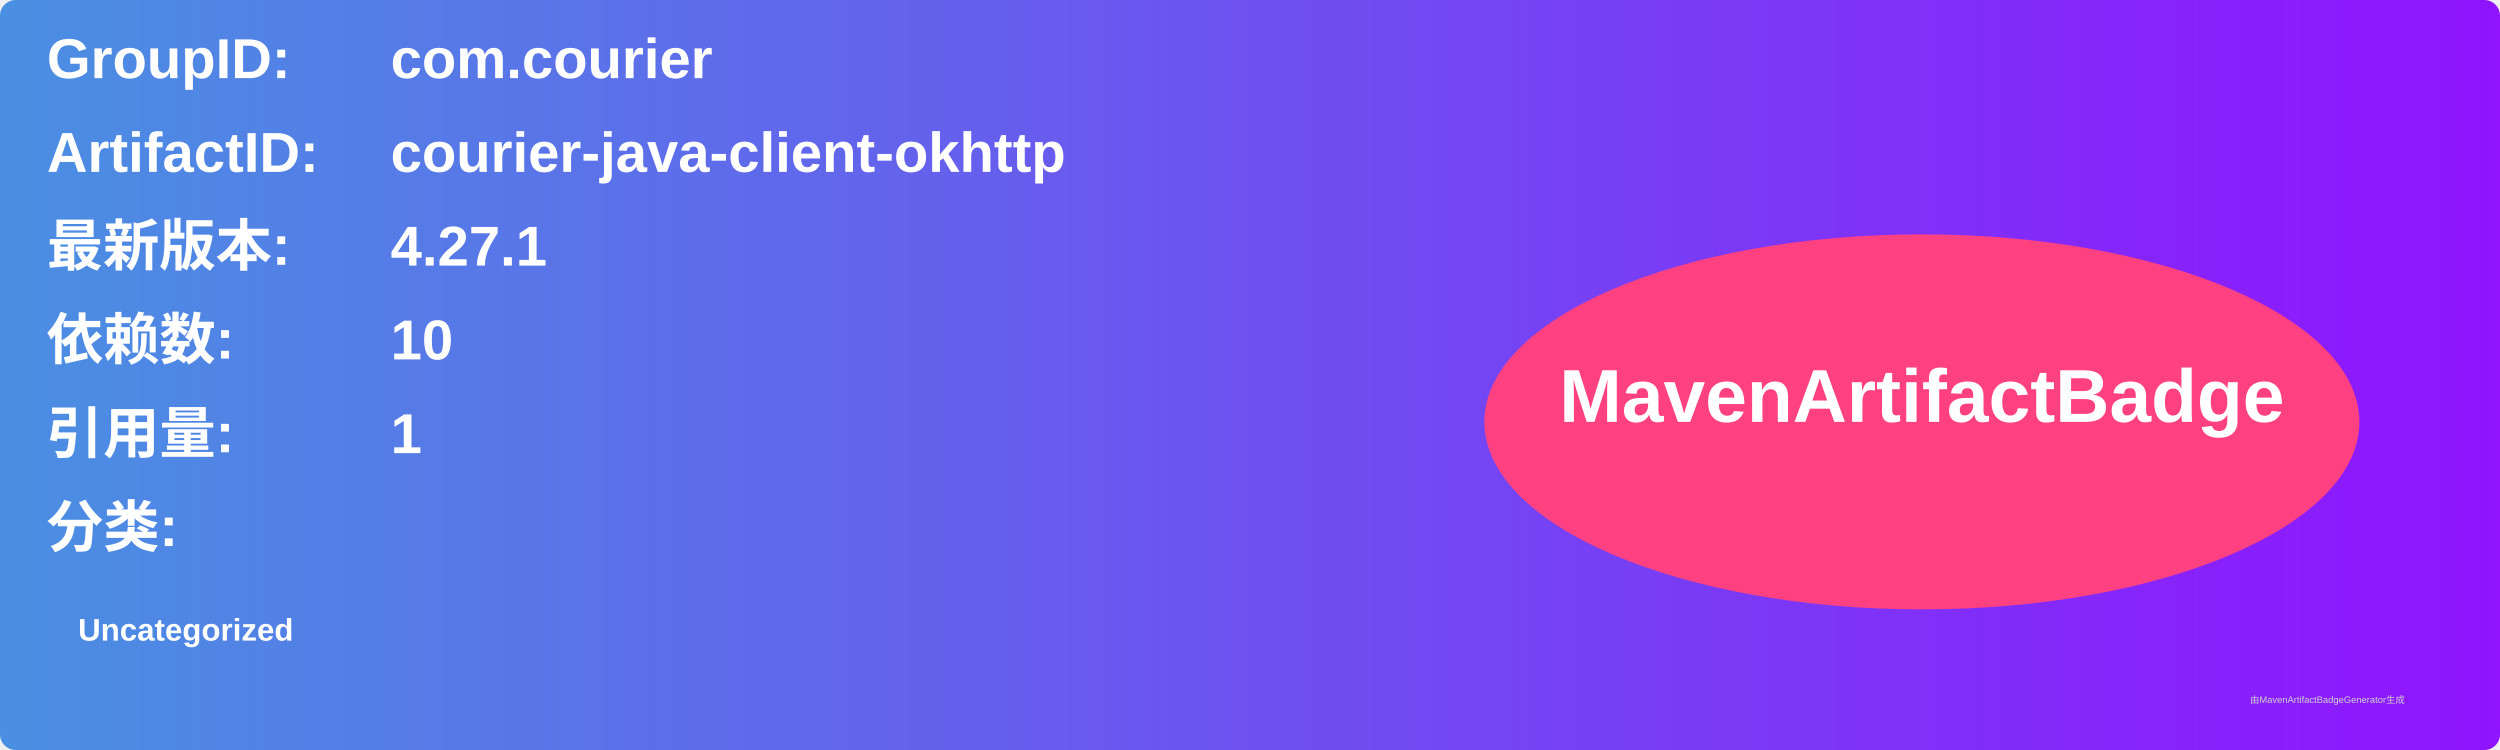
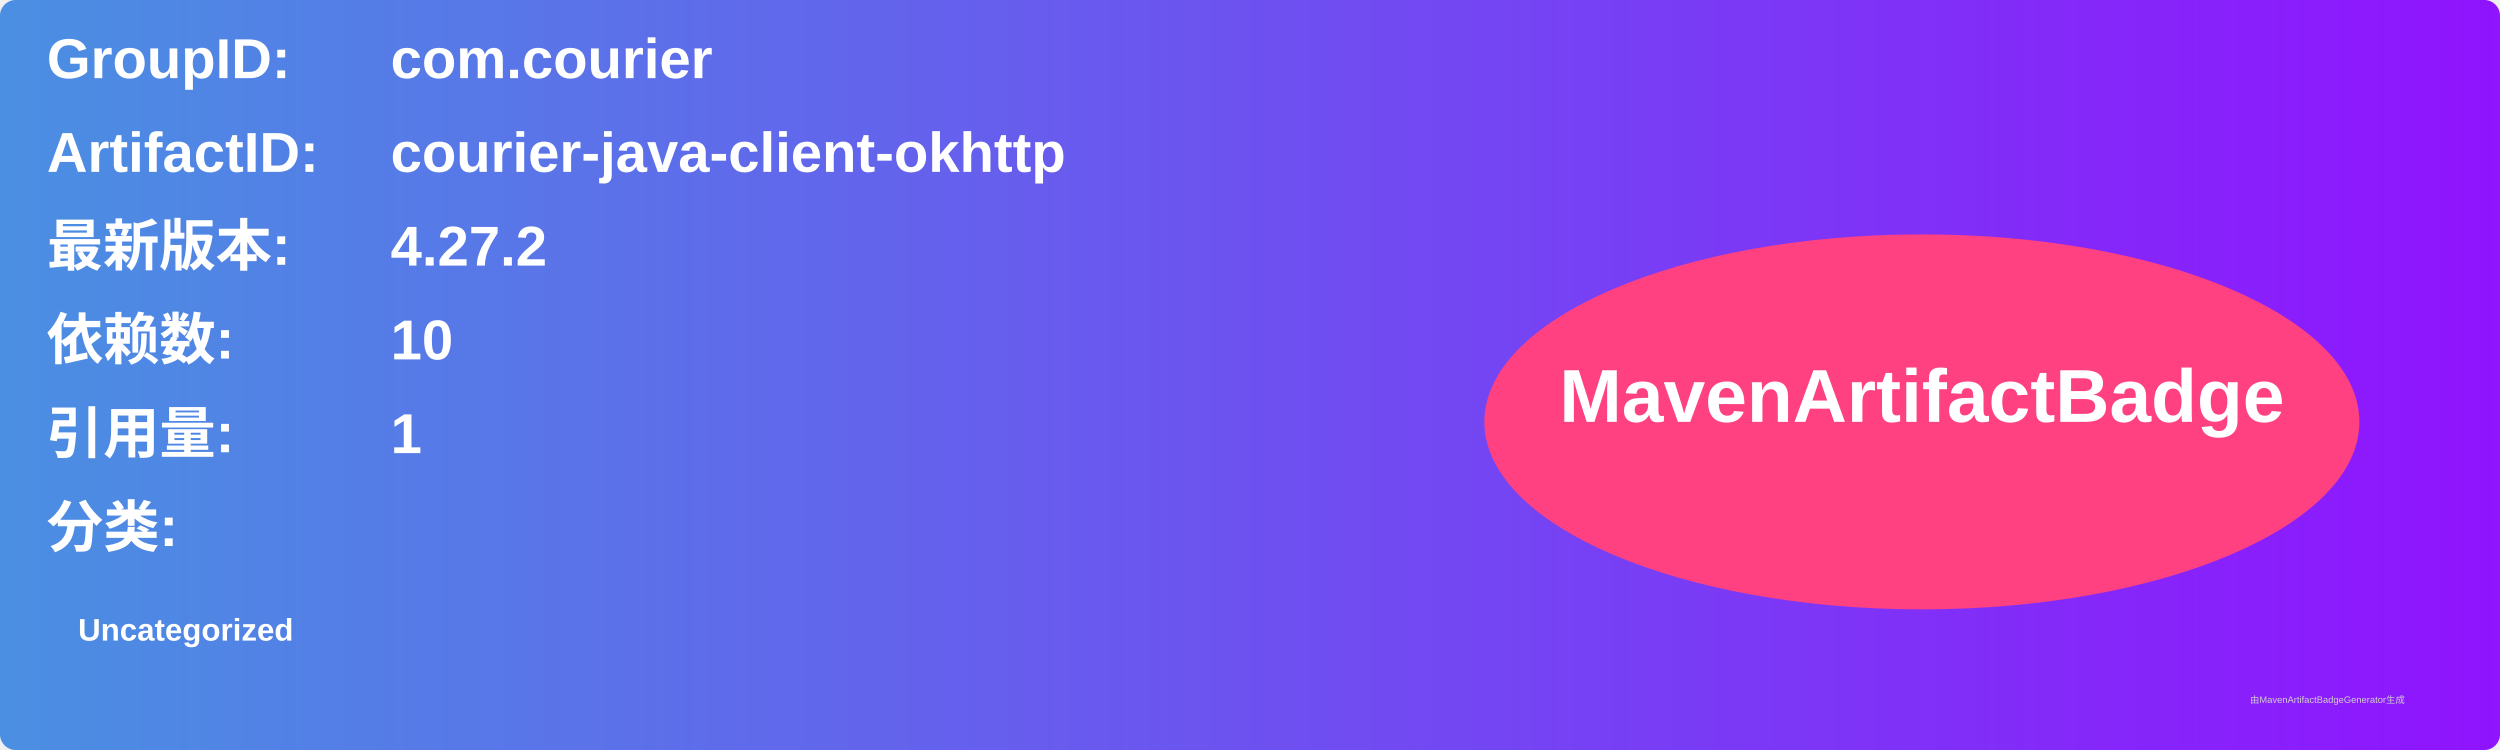
<svg xmlns="http://www.w3.org/2000/svg" width="800" height="240" viewBox="0 0 800 240">
  <linearGradient id="grad" x1="0%" y1="0%" x2="100%" y2="0%">
    <stop offset="0%" stop-color="#4a90e2" />
    <stop offset="100%" stop-color="#9013fe" />
  </linearGradient>
  <rect width="100%" height="100%" rx="5" ry="5" fill="url(#grad)" />
  <g transform="translate(15, 15)">
    <text x="0" y="10" font-family="Arial" font-size="18" fill="white" font-weight="bold" width="260">GroupID:</text>
    <text x="110" y="10" font-family="Arial" font-size="18" fill="white" font-weight="bold" width="460">com.courier</text>
    <text x="0" y="40" font-family="Arial" font-size="18" fill="white" font-weight="bold" width="260">ArtifactID:</text>
    <text x="110" y="40" font-family="Arial" font-size="18" fill="white" font-weight="bold" width="460">courier-java-client-okhttp</text>
    <text x="0" y="70" font-family="Arial" font-size="18" fill="white" font-weight="bold">最新版本:</text>
    <text x="110" y="70" font-family="Arial" font-size="18" fill="white" font-weight="bold">
-       <tspan font-weight="bold">4.27.1</tspan>
+       <tspan font-weight="bold">4.27.2</tspan>
    </text>
    <text x="0" y="100" font-family="Arial" font-size="18" fill="white" font-weight="bold">依赖数: </text>
    <text x="110" y="100" font-family="Arial" font-size="18" fill="white">
      <tspan font-weight="bold">10</tspan>
    </text>
    <text x="0" y="130" font-family="Arial" font-size="18" fill="white" font-weight="bold">引用量: </text>
    <text x="110" y="130" font-family="Arial" font-size="18" fill="white">
      <tspan font-weight="bold">1</tspan>
    </text>
    <text x="0" y="160" font-family="Arial" font-size="18" fill="white" font-weight="bold">分类:</text>
    <text x="10" y="190" font-family="Arial" font-size="10" fill="white">
      <tspan font-weight="bold">Uncategorized</tspan>
    </text>
    <ellipse cx="600" cy="120" rx="140" ry="60" fill="#ff4081" />
    <text x="600" y="120" text-anchor="middle" font-family="Arial" font-size="24" fill="white" font-weight="bold">MavenArtifactBadge</text>
  </g>
  <text x="720" y="225" font-family="Arial" font-size="3" fill="#d0d0d0">由MavenArtifactBadgeGenerator生成</text>
</svg>
